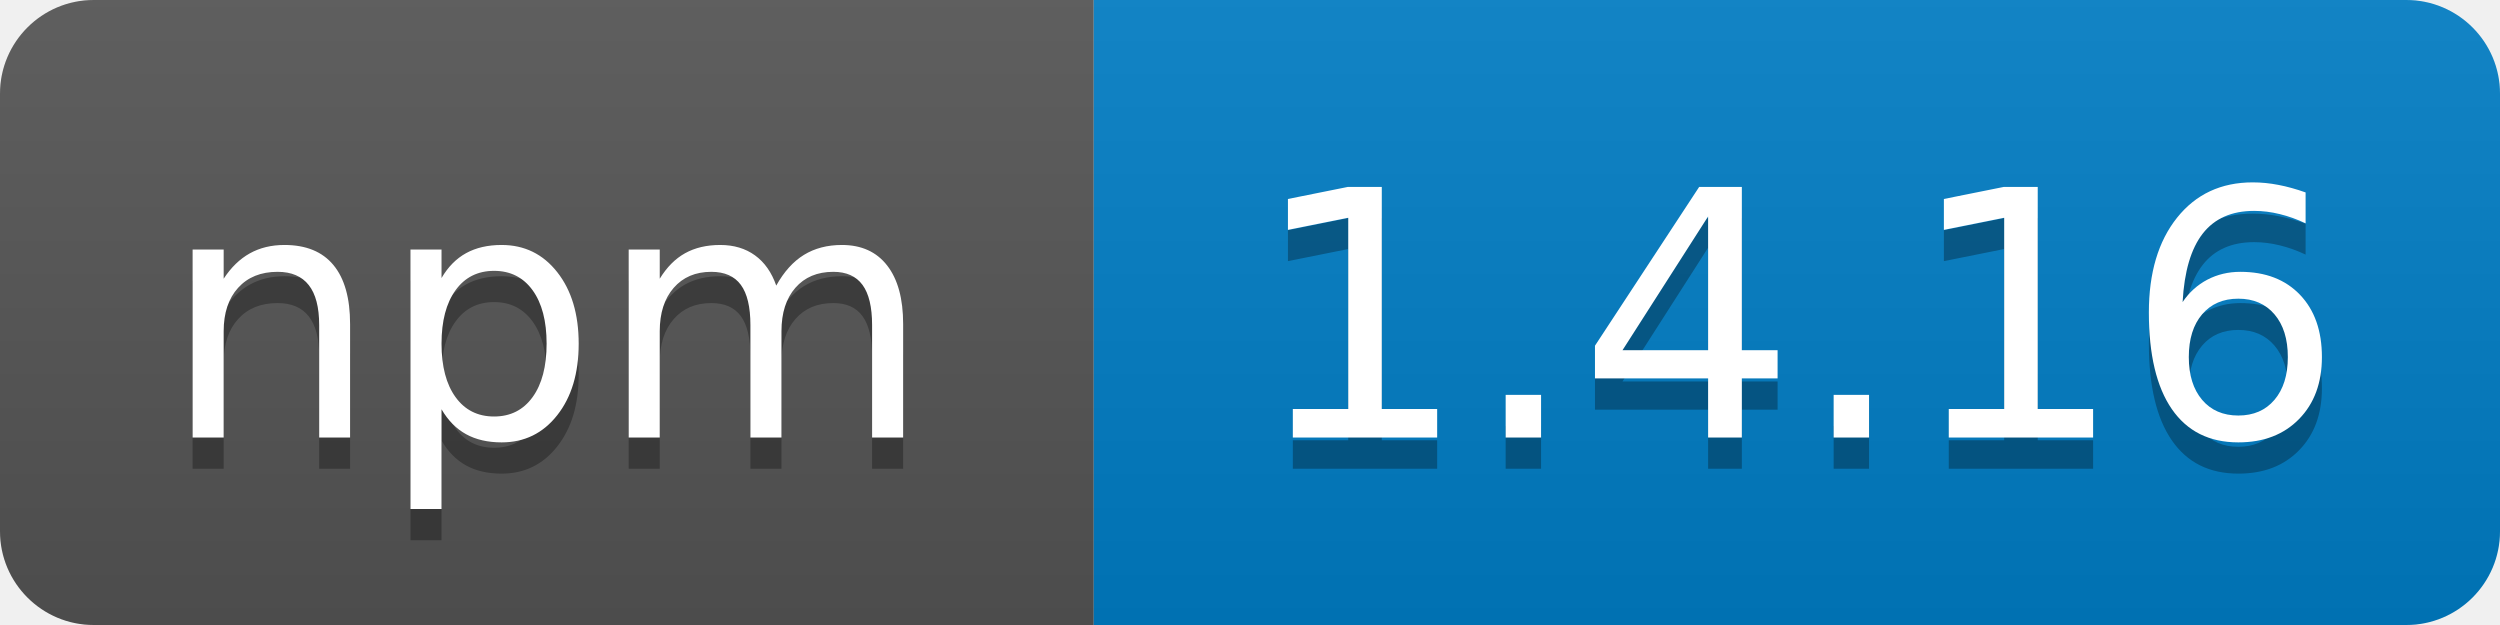
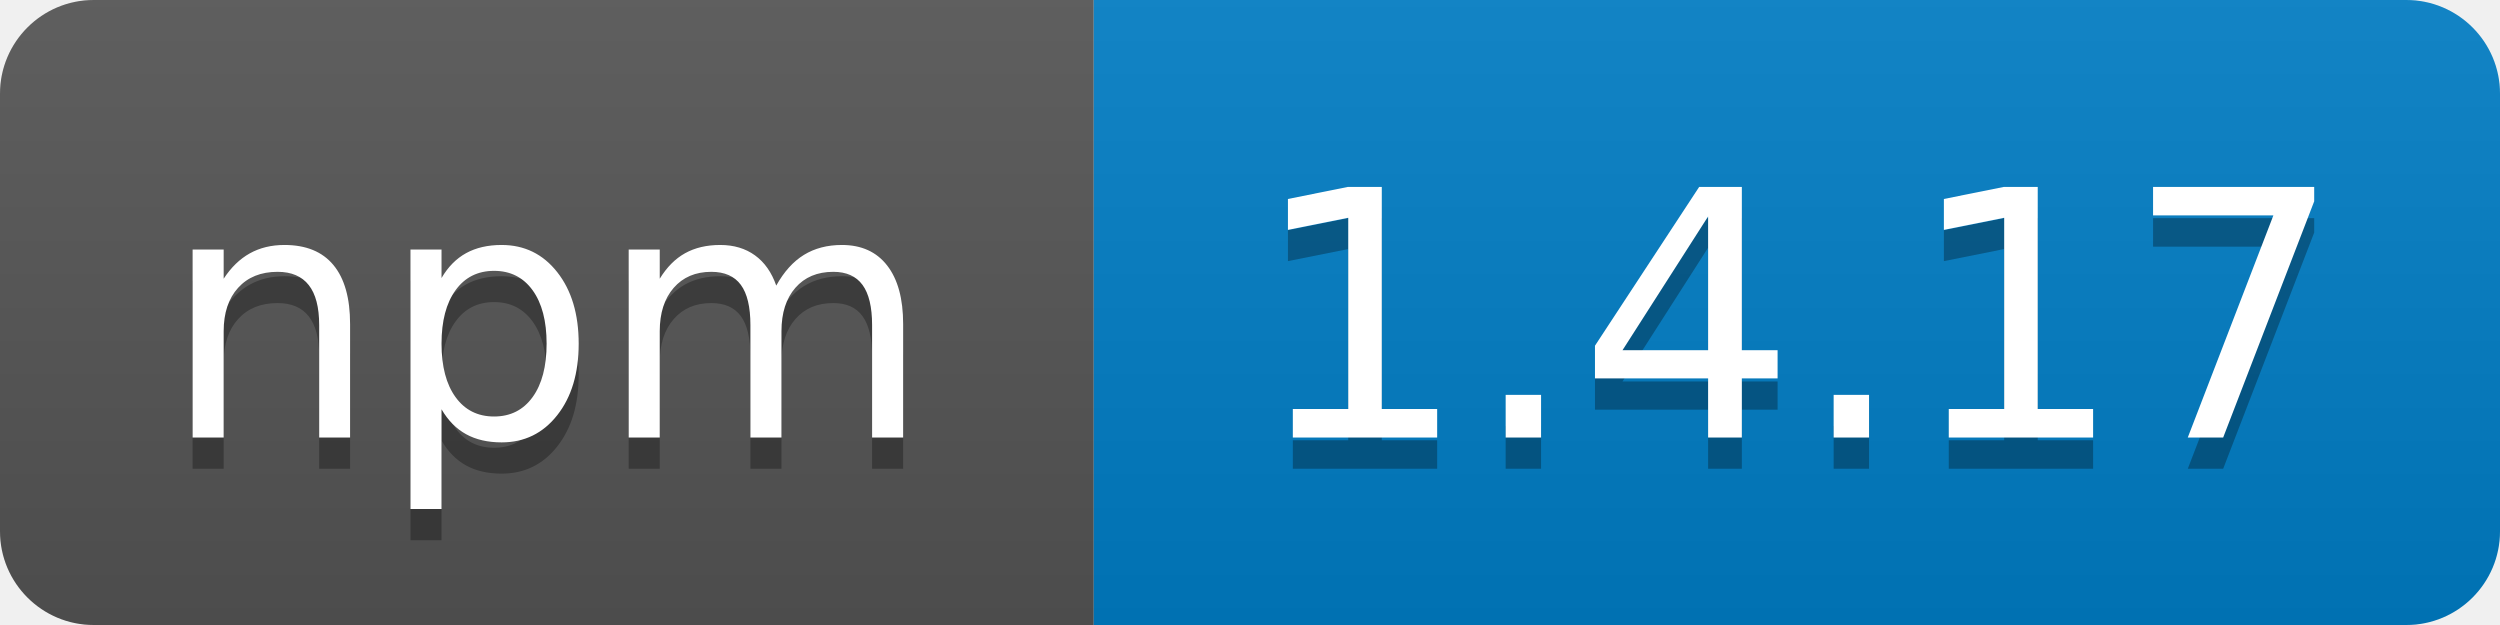
<svg xmlns="http://www.w3.org/2000/svg" width="80" height="20">
  <linearGradient id="b" x2="0" y2="100%">
    <stop offset="0" stop-color="#bbb" stop-opacity=".1" />
    <stop offset="1" stop-opacity=".1" />
  </linearGradient>
  <clipPath id="a">
    <rect width="80" height="20" rx="3" fill="#fff" />
  </clipPath>
  <g clip-path="url(#a)">
    <path fill="#555" d="M0 0h35v20H0z" />
    <path fill="#007ec6" d="M35 0h45v20H35z" />
    <path fill="url(#b)" d="M0 0h80v20H0z" />
  </g>
  <g fill="#fff" text-anchor="middle" font-family="DejaVu Sans,Verdana,Geneva,sans-serif" font-size="110">
    <text x="175" y="150" fill="#010101" fill-opacity=".3" transform="scale(.1)" textLength="250">npm</text>
    <text x="175" y="140" transform="scale(.1)" textLength="250">npm</text>
-     <text x="575" y="150" fill="#010101" fill-opacity=".3" transform="scale(.1)" textLength="360">1.4.16</text>
-     <text x="575" y="140" transform="scale(.1)" textLength="360">1.4.16</text>
+     <text x="575" y="150" fill="#010101" fill-opacity=".3" transform="scale(.1)" textLength="360">1.4.17</text>
+     <text x="575" y="140" transform="scale(.1)" textLength="360">1.4.17</text>
  </g>
</svg>
